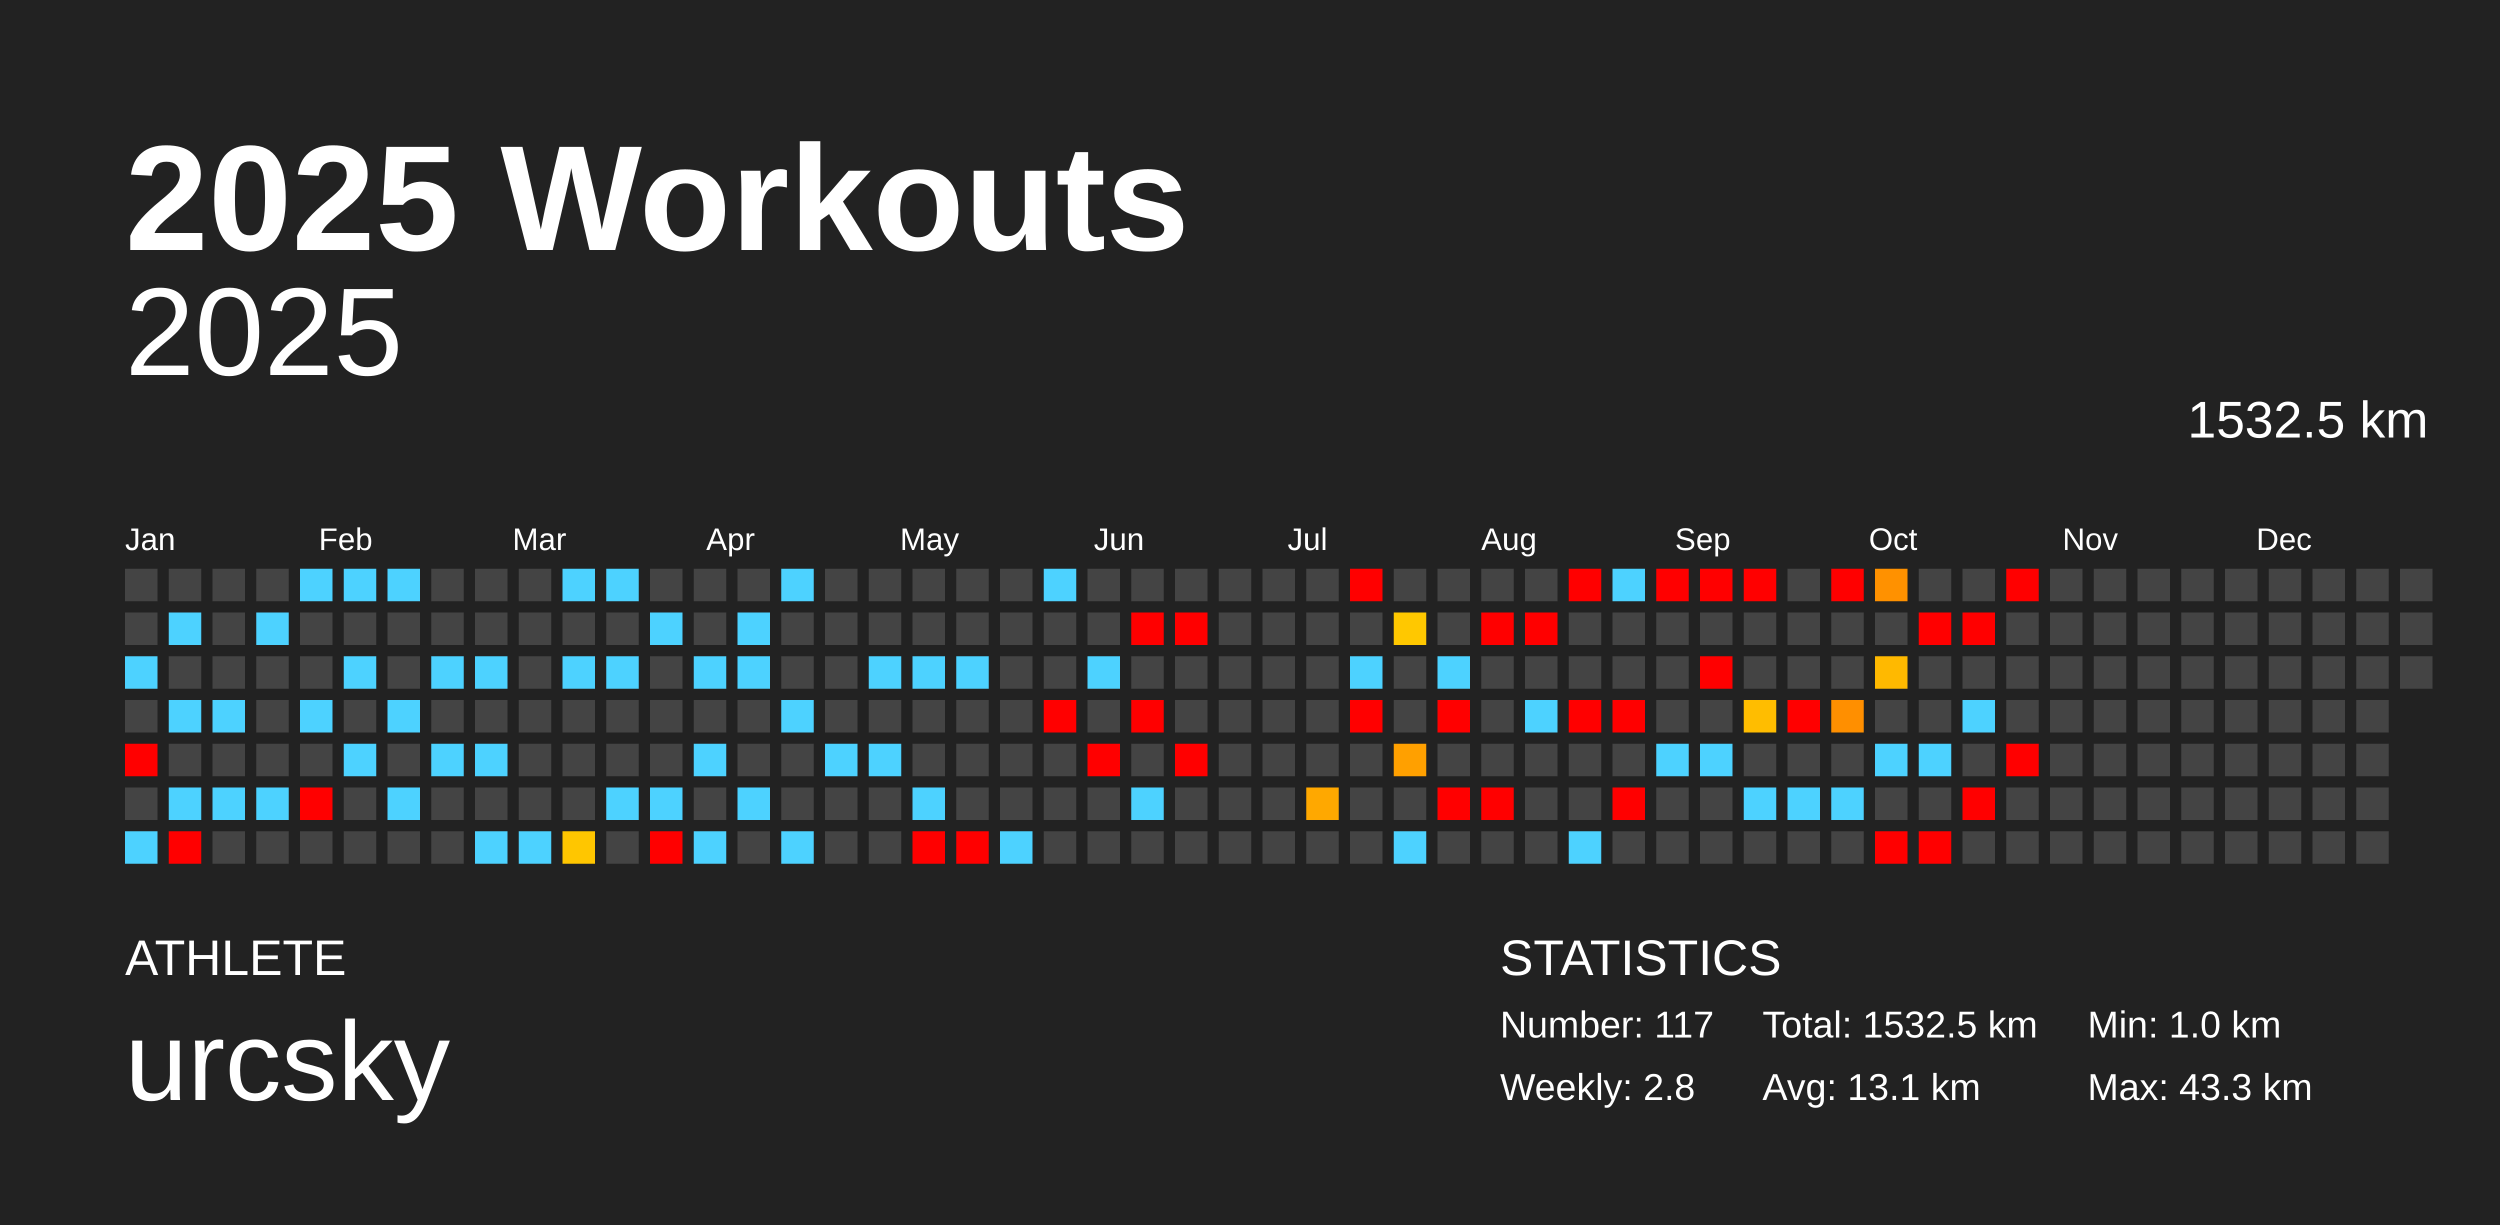
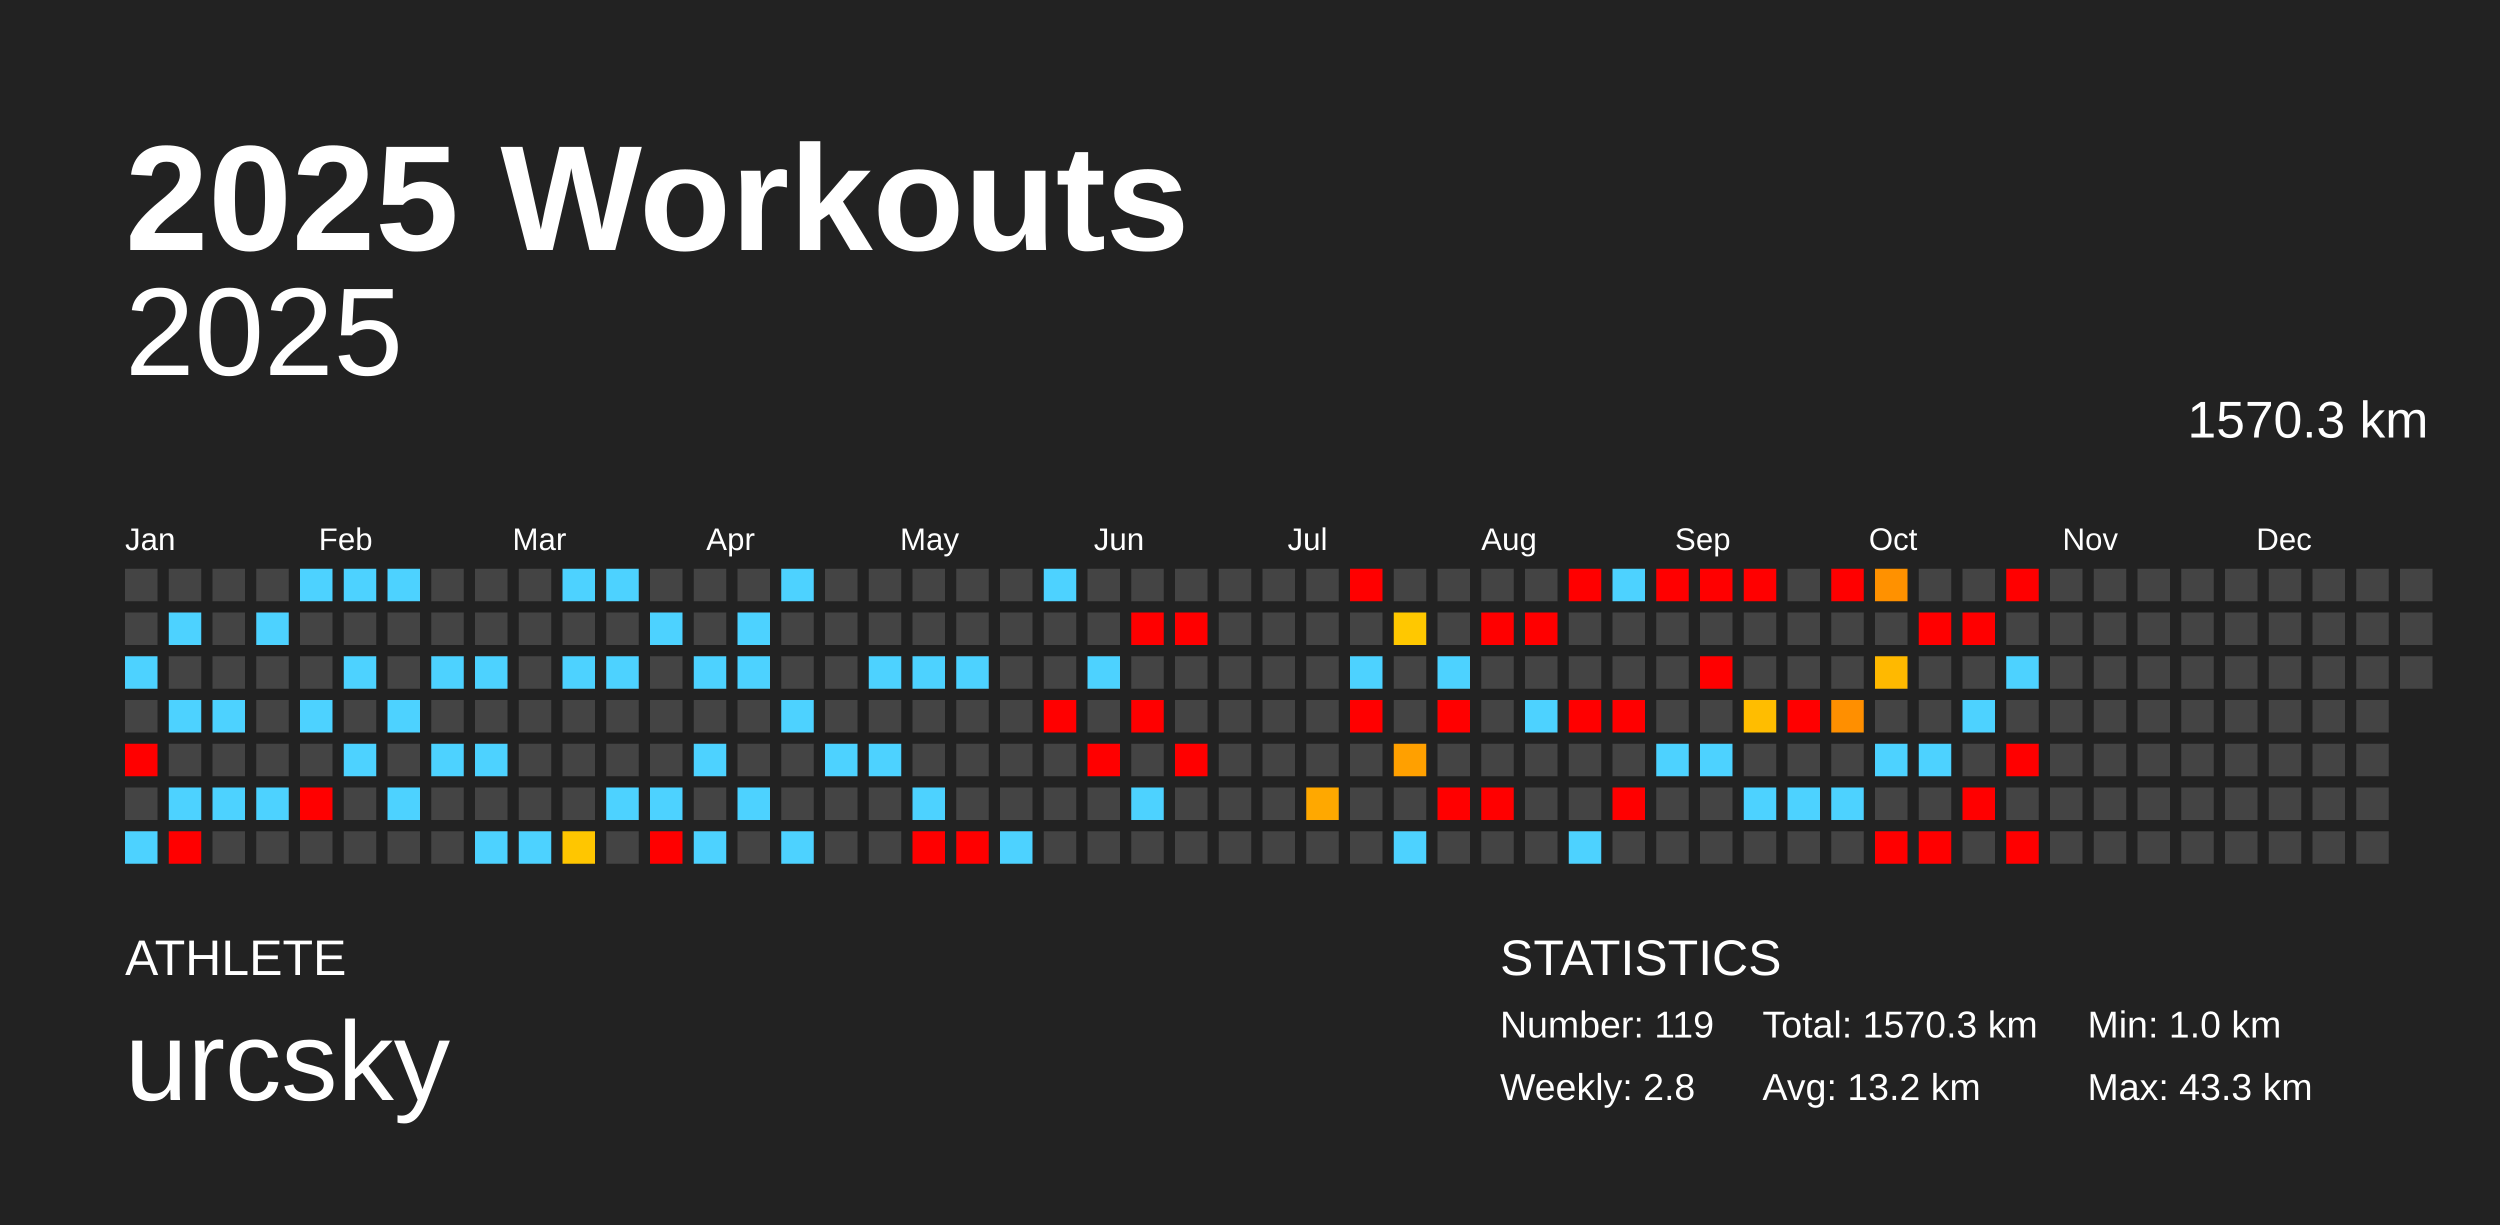
<svg xmlns="http://www.w3.org/2000/svg" baseProfile="full" height="98mm" version="1.1" viewBox="0,0,200,98" width="200mm">
  <defs />
  <rect fill="#222222" height="98" width="200" x="0" y="0" />
  <text fill="#FFFFFF" style="font-size:12px; font-family:Arial; font-weight:bold;" x="10" y="20">2025 Workouts</text>
  <text fill="#FFFFFF" style="font-size:4px; font-family:Arial" x="10" y="78">ATHLETE</text>
  <text fill="#FFFFFF" style="font-size:9px; font-family:Arial" x="10" y="88">urcsky</text>
  <text fill="#FFFFFF" style="font-size:4px; font-family:Arial" x="120" y="78">STATISTICS</text>
-   <text fill="#FFFFFF" style="font-size:3px; font-family:Arial" x="120" y="83">Number: 117</text>
+   <text fill="#FFFFFF" style="font-size:3px; font-family:Arial" x="120" y="83">Number: 119</text>
  <text fill="#FFFFFF" style="font-size:3px; font-family:Arial" x="120" y="88">Weekly: 2.8</text>
-   <text fill="#FFFFFF" style="font-size:3px; font-family:Arial" x="141" y="83">Total: 1532.5 km</text>
-   <text fill="#FFFFFF" style="font-size:3px; font-family:Arial" x="141" y="88">Avg: 13.1 km</text>
+   <text fill="#FFFFFF" style="font-size:3px; font-family:Arial" x="141" y="83">Total: 1570.3 km</text>
+   <text fill="#FFFFFF" style="font-size:3px; font-family:Arial" x="141" y="88">Avg: 13.2 km</text>
  <text fill="#FFFFFF" style="font-size:3px; font-family:Arial" x="167" y="83">Min: 1.0 km</text>
  <text fill="#FFFFFF" style="font-size:3px; font-family:Arial" x="167" y="88">Max: 43.3 km</text>
  <text alignment-baseline="hanging" fill="#FFFFFF" style="font-size:10.0px; font-family:Arial;" x="10" y="30">2025</text>
-   <text alignment-baseline="hanging" fill="#FFFFFF" style="font-size:4.125px; font-family:Arial;" x="175" y="35">1532.5 km</text>
+   <text alignment-baseline="hanging" fill="#FFFFFF" style="font-size:4.125px; font-family:Arial;" x="175" y="35">1570.3 km</text>
  <text fill="#FFFFFF" style="font-size:2.5px; font-family:Arial" x="10.0" y="44">Jan</text>
  <text fill="#FFFFFF" style="font-size:2.5px; font-family:Arial" x="25.5" y="44">Feb</text>
  <text fill="#FFFFFF" style="font-size:2.5px; font-family:Arial" x="41.0" y="44">Mar</text>
  <text fill="#FFFFFF" style="font-size:2.5px; font-family:Arial" x="56.5" y="44">Apr</text>
  <text fill="#FFFFFF" style="font-size:2.5px; font-family:Arial" x="72.0" y="44">May</text>
  <text fill="#FFFFFF" style="font-size:2.5px; font-family:Arial" x="87.5" y="44">Jun</text>
  <text fill="#FFFFFF" style="font-size:2.5px; font-family:Arial" x="103.0" y="44">Jul</text>
  <text fill="#FFFFFF" style="font-size:2.5px; font-family:Arial" x="118.5" y="44">Aug</text>
  <text fill="#FFFFFF" style="font-size:2.5px; font-family:Arial" x="134.0" y="44">Sep</text>
  <text fill="#FFFFFF" style="font-size:2.5px; font-family:Arial" x="149.5" y="44">Oct</text>
  <text fill="#FFFFFF" style="font-size:2.5px; font-family:Arial" x="165.0" y="44">Nov</text>
  <text fill="#FFFFFF" style="font-size:2.5px; font-family:Arial" x="180.5" y="44">Dec</text>
  <rect fill="#444444" height="2.6" width="2.6" x="10.0" y="45.5" />
  <rect fill="#444444" height="2.6" width="2.6" x="10.0" y="49.0" />
  <rect fill="#4dd2ff" height="2.6" width="2.6" x="10.0" y="52.5" />
  <rect fill="#444444" height="2.6" width="2.6" x="10.0" y="56.0" />
  <rect fill="red" height="2.6" width="2.6" x="10.0" y="59.5" />
  <rect fill="#444444" height="2.6" width="2.6" x="10.0" y="63.0" />
  <rect fill="#4dd2ff" height="2.6" width="2.6" x="10.0" y="66.5" />
  <rect fill="#444444" height="2.6" width="2.6" x="13.5" y="45.5" />
  <rect fill="#4dd2ff" height="2.6" width="2.6" x="13.5" y="49.0" />
  <rect fill="#444444" height="2.6" width="2.6" x="13.5" y="52.5" />
  <rect fill="#4dd2ff" height="2.6" width="2.6" x="13.5" y="56.0" />
  <rect fill="#444444" height="2.6" width="2.6" x="13.5" y="59.5" />
  <rect fill="#4dd2ff" height="2.6" width="2.6" x="13.5" y="63.0" />
  <rect fill="red" height="2.6" width="2.6" x="13.5" y="66.5" />
  <rect fill="#444444" height="2.6" width="2.6" x="17.0" y="45.5" />
  <rect fill="#444444" height="2.6" width="2.6" x="17.0" y="49.0" />
  <rect fill="#444444" height="2.6" width="2.6" x="17.0" y="52.5" />
  <rect fill="#4dd2ff" height="2.6" width="2.6" x="17.0" y="56.0" />
  <rect fill="#444444" height="2.6" width="2.6" x="17.0" y="59.5" />
  <rect fill="#4dd2ff" height="2.6" width="2.6" x="17.0" y="63.0" />
  <rect fill="#444444" height="2.6" width="2.6" x="17.0" y="66.5" />
  <rect fill="#444444" height="2.6" width="2.6" x="20.5" y="45.5" />
  <rect fill="#4dd2ff" height="2.6" width="2.6" x="20.5" y="49.0" />
  <rect fill="#444444" height="2.6" width="2.6" x="20.5" y="52.5" />
  <rect fill="#444444" height="2.6" width="2.6" x="20.5" y="56.0" />
  <rect fill="#444444" height="2.6" width="2.6" x="20.5" y="59.5" />
  <rect fill="#4dd2ff" height="2.6" width="2.6" x="20.5" y="63.0" />
  <rect fill="#444444" height="2.6" width="2.6" x="20.5" y="66.5" />
  <rect fill="#4dd2ff" height="2.6" width="2.6" x="24.0" y="45.5" />
  <rect fill="#444444" height="2.6" width="2.6" x="24.0" y="49.0" />
  <rect fill="#444444" height="2.6" width="2.6" x="24.0" y="52.5" />
  <rect fill="#4dd2ff" height="2.6" width="2.6" x="24.0" y="56.0" />
  <rect fill="#444444" height="2.6" width="2.6" x="24.0" y="59.5" />
  <rect fill="red" height="2.6" width="2.6" x="24.0" y="63.0" />
  <rect fill="#444444" height="2.6" width="2.6" x="24.0" y="66.5" />
  <rect fill="#4dd2ff" height="2.6" width="2.6" x="27.5" y="45.5" />
  <rect fill="#444444" height="2.6" width="2.6" x="27.5" y="49.0" />
  <rect fill="#4dd2ff" height="2.6" width="2.6" x="27.5" y="52.5" />
  <rect fill="#444444" height="2.6" width="2.6" x="27.5" y="56.0" />
  <rect fill="#4dd2ff" height="2.6" width="2.6" x="27.5" y="59.5" />
  <rect fill="#444444" height="2.6" width="2.6" x="27.5" y="63.0" />
  <rect fill="#444444" height="2.6" width="2.6" x="27.5" y="66.5" />
  <rect fill="#4dd2ff" height="2.6" width="2.6" x="31.0" y="45.5" />
  <rect fill="#444444" height="2.6" width="2.6" x="31.0" y="49.0" />
  <rect fill="#444444" height="2.6" width="2.6" x="31.0" y="52.5" />
  <rect fill="#4dd2ff" height="2.6" width="2.6" x="31.0" y="56.0" />
  <rect fill="#444444" height="2.6" width="2.6" x="31.0" y="59.5" />
  <rect fill="#4dd2ff" height="2.6" width="2.6" x="31.0" y="63.0" />
  <rect fill="#444444" height="2.6" width="2.6" x="31.0" y="66.5" />
  <rect fill="#444444" height="2.6" width="2.6" x="34.5" y="45.5" />
  <rect fill="#444444" height="2.6" width="2.6" x="34.5" y="49.0" />
  <rect fill="#4dd2ff" height="2.6" width="2.6" x="34.5" y="52.5" />
  <rect fill="#444444" height="2.6" width="2.6" x="34.5" y="56.0" />
  <rect fill="#4dd2ff" height="2.6" width="2.6" x="34.5" y="59.5" />
  <rect fill="#444444" height="2.6" width="2.6" x="34.5" y="63.0" />
  <rect fill="#444444" height="2.6" width="2.6" x="34.5" y="66.5" />
  <rect fill="#444444" height="2.6" width="2.6" x="38.0" y="45.5" />
  <rect fill="#444444" height="2.6" width="2.6" x="38.0" y="49.0" />
  <rect fill="#4dd2ff" height="2.6" width="2.6" x="38.0" y="52.5" />
  <rect fill="#444444" height="2.6" width="2.6" x="38.0" y="56.0" />
  <rect fill="#4dd2ff" height="2.6" width="2.6" x="38.0" y="59.5" />
  <rect fill="#444444" height="2.6" width="2.6" x="38.0" y="63.0" />
  <rect fill="#4dd2ff" height="2.6" width="2.6" x="38.0" y="66.5" />
  <rect fill="#444444" height="2.6" width="2.6" x="41.5" y="45.5" />
  <rect fill="#444444" height="2.6" width="2.6" x="41.5" y="49.0" />
  <rect fill="#444444" height="2.6" width="2.6" x="41.5" y="52.5" />
  <rect fill="#444444" height="2.6" width="2.6" x="41.5" y="56.0" />
  <rect fill="#444444" height="2.6" width="2.6" x="41.5" y="59.5" />
  <rect fill="#444444" height="2.6" width="2.6" x="41.5" y="63.0" />
  <rect fill="#4dd2ff" height="2.6" width="2.6" x="41.5" y="66.5" />
  <rect fill="#4dd2ff" height="2.6" width="2.6" x="45.0" y="45.5" />
  <rect fill="#444444" height="2.6" width="2.6" x="45.0" y="49.0" />
  <rect fill="#4dd2ff" height="2.6" width="2.6" x="45.0" y="52.5" />
  <rect fill="#444444" height="2.6" width="2.6" x="45.0" y="56.0" />
  <rect fill="#444444" height="2.6" width="2.6" x="45.0" y="59.5" />
  <rect fill="#444444" height="2.6" width="2.6" x="45.0" y="63.0" />
  <rect fill="#ffc600" height="2.6" width="2.6" x="45.0" y="66.5" />
  <rect fill="#4dd2ff" height="2.6" width="2.6" x="48.5" y="45.5" />
  <rect fill="#444444" height="2.6" width="2.6" x="48.5" y="49.0" />
  <rect fill="#4dd2ff" height="2.6" width="2.6" x="48.5" y="52.5" />
  <rect fill="#444444" height="2.6" width="2.6" x="48.5" y="56.0" />
  <rect fill="#444444" height="2.6" width="2.6" x="48.5" y="59.5" />
  <rect fill="#4dd2ff" height="2.6" width="2.6" x="48.5" y="63.0" />
  <rect fill="#444444" height="2.6" width="2.6" x="48.5" y="66.5" />
  <rect fill="#444444" height="2.6" width="2.6" x="52.0" y="45.5" />
  <rect fill="#4dd2ff" height="2.6" width="2.6" x="52.0" y="49.0" />
  <rect fill="#444444" height="2.6" width="2.6" x="52.0" y="52.5" />
  <rect fill="#444444" height="2.6" width="2.6" x="52.0" y="56.0" />
  <rect fill="#444444" height="2.6" width="2.6" x="52.0" y="59.5" />
  <rect fill="#4dd2ff" height="2.6" width="2.6" x="52.0" y="63.0" />
  <rect fill="red" height="2.6" width="2.6" x="52.0" y="66.5" />
  <rect fill="#444444" height="2.6" width="2.6" x="55.5" y="45.5" />
  <rect fill="#444444" height="2.6" width="2.6" x="55.5" y="49.0" />
  <rect fill="#4dd2ff" height="2.6" width="2.6" x="55.5" y="52.5" />
  <rect fill="#444444" height="2.6" width="2.6" x="55.5" y="56.0" />
  <rect fill="#4dd2ff" height="2.6" width="2.6" x="55.5" y="59.5" />
  <rect fill="#444444" height="2.6" width="2.6" x="55.5" y="63.0" />
  <rect fill="#4dd2ff" height="2.6" width="2.6" x="55.5" y="66.5" />
  <rect fill="#444444" height="2.6" width="2.6" x="59.0" y="45.5" />
  <rect fill="#4dd2ff" height="2.6" width="2.6" x="59.0" y="49.0" />
  <rect fill="#4dd2ff" height="2.6" width="2.6" x="59.0" y="52.5" />
  <rect fill="#444444" height="2.6" width="2.6" x="59.0" y="56.0" />
  <rect fill="#444444" height="2.6" width="2.6" x="59.0" y="59.5" />
  <rect fill="#4dd2ff" height="2.6" width="2.6" x="59.0" y="63.0" />
  <rect fill="#444444" height="2.6" width="2.6" x="59.0" y="66.5" />
  <rect fill="#4dd2ff" height="2.6" width="2.6" x="62.5" y="45.5" />
  <rect fill="#444444" height="2.6" width="2.6" x="62.5" y="49.0" />
  <rect fill="#444444" height="2.6" width="2.6" x="62.5" y="52.5" />
  <rect fill="#4dd2ff" height="2.6" width="2.6" x="62.5" y="56.0" />
  <rect fill="#444444" height="2.6" width="2.6" x="62.5" y="59.5" />
  <rect fill="#444444" height="2.6" width="2.6" x="62.5" y="63.0" />
  <rect fill="#4dd2ff" height="2.6" width="2.6" x="62.5" y="66.5" />
  <rect fill="#444444" height="2.6" width="2.6" x="66.0" y="45.5" />
  <rect fill="#444444" height="2.6" width="2.6" x="66.0" y="49.0" />
  <rect fill="#444444" height="2.6" width="2.6" x="66.0" y="52.5" />
  <rect fill="#444444" height="2.6" width="2.6" x="66.0" y="56.0" />
  <rect fill="#4dd2ff" height="2.6" width="2.6" x="66.0" y="59.5" />
  <rect fill="#444444" height="2.6" width="2.6" x="66.0" y="63.0" />
  <rect fill="#444444" height="2.6" width="2.6" x="66.0" y="66.5" />
  <rect fill="#444444" height="2.6" width="2.6" x="69.5" y="45.5" />
  <rect fill="#444444" height="2.6" width="2.6" x="69.5" y="49.0" />
  <rect fill="#4dd2ff" height="2.6" width="2.6" x="69.5" y="52.5" />
  <rect fill="#444444" height="2.6" width="2.6" x="69.5" y="56.0" />
  <rect fill="#4dd2ff" height="2.6" width="2.6" x="69.5" y="59.5" />
  <rect fill="#444444" height="2.6" width="2.6" x="69.5" y="63.0" />
  <rect fill="#444444" height="2.6" width="2.6" x="69.5" y="66.5" />
  <rect fill="#444444" height="2.6" width="2.6" x="73.0" y="45.5" />
  <rect fill="#444444" height="2.6" width="2.6" x="73.0" y="49.0" />
  <rect fill="#4dd2ff" height="2.6" width="2.6" x="73.0" y="52.5" />
  <rect fill="#444444" height="2.6" width="2.6" x="73.0" y="56.0" />
  <rect fill="#444444" height="2.6" width="2.6" x="73.0" y="59.5" />
  <rect fill="#4dd2ff" height="2.6" width="2.6" x="73.0" y="63.0" />
  <rect fill="red" height="2.6" width="2.6" x="73.0" y="66.5" />
  <rect fill="#444444" height="2.6" width="2.6" x="76.5" y="45.5" />
  <rect fill="#444444" height="2.6" width="2.6" x="76.5" y="49.0" />
  <rect fill="#4dd2ff" height="2.6" width="2.6" x="76.5" y="52.5" />
  <rect fill="#444444" height="2.6" width="2.6" x="76.5" y="56.0" />
  <rect fill="#444444" height="2.6" width="2.6" x="76.5" y="59.5" />
  <rect fill="#444444" height="2.6" width="2.6" x="76.5" y="63.0" />
  <rect fill="red" height="2.6" width="2.6" x="76.5" y="66.5" />
  <rect fill="#444444" height="2.6" width="2.6" x="80.0" y="45.5" />
  <rect fill="#444444" height="2.6" width="2.6" x="80.0" y="49.0" />
  <rect fill="#444444" height="2.6" width="2.6" x="80.0" y="52.5" />
  <rect fill="#444444" height="2.6" width="2.6" x="80.0" y="56.0" />
  <rect fill="#444444" height="2.6" width="2.6" x="80.0" y="59.5" />
  <rect fill="#444444" height="2.6" width="2.6" x="80.0" y="63.0" />
  <rect fill="#4dd2ff" height="2.6" width="2.6" x="80.0" y="66.5" />
  <rect fill="#4dd2ff" height="2.6" width="2.6" x="83.5" y="45.5" />
  <rect fill="#444444" height="2.6" width="2.6" x="83.5" y="49.0" />
  <rect fill="#444444" height="2.6" width="2.6" x="83.5" y="52.5" />
  <rect fill="red" height="2.6" width="2.6" x="83.5" y="56.0" />
  <rect fill="#444444" height="2.6" width="2.6" x="83.5" y="59.5" />
  <rect fill="#444444" height="2.6" width="2.6" x="83.5" y="63.0" />
  <rect fill="#444444" height="2.6" width="2.6" x="83.5" y="66.5" />
  <rect fill="#444444" height="2.6" width="2.6" x="87.0" y="45.5" />
  <rect fill="#444444" height="2.6" width="2.6" x="87.0" y="49.0" />
  <rect fill="#4dd2ff" height="2.6" width="2.6" x="87.0" y="52.5" />
  <rect fill="#444444" height="2.6" width="2.6" x="87.0" y="56.0" />
  <rect fill="red" height="2.6" width="2.6" x="87.0" y="59.5" />
  <rect fill="#444444" height="2.6" width="2.6" x="87.0" y="63.0" />
  <rect fill="#444444" height="2.6" width="2.6" x="87.0" y="66.5" />
  <rect fill="#444444" height="2.6" width="2.6" x="90.5" y="45.5" />
  <rect fill="red" height="2.6" width="2.6" x="90.5" y="49.0" />
  <rect fill="#444444" height="2.6" width="2.6" x="90.5" y="52.5" />
  <rect fill="red" height="2.6" width="2.6" x="90.5" y="56.0" />
  <rect fill="#444444" height="2.6" width="2.6" x="90.5" y="59.5" />
  <rect fill="#4dd2ff" height="2.6" width="2.6" x="90.5" y="63.0" />
  <rect fill="#444444" height="2.6" width="2.6" x="90.5" y="66.5" />
  <rect fill="#444444" height="2.6" width="2.6" x="94.0" y="45.5" />
  <rect fill="red" height="2.6" width="2.6" x="94.0" y="49.0" />
  <rect fill="#444444" height="2.6" width="2.6" x="94.0" y="52.5" />
  <rect fill="#444444" height="2.6" width="2.6" x="94.0" y="56.0" />
  <rect fill="red" height="2.6" width="2.6" x="94.0" y="59.5" />
  <rect fill="#444444" height="2.6" width="2.6" x="94.0" y="63.0" />
  <rect fill="#444444" height="2.6" width="2.6" x="94.0" y="66.5" />
  <rect fill="#444444" height="2.6" width="2.6" x="97.5" y="45.5" />
  <rect fill="#444444" height="2.6" width="2.6" x="97.5" y="49.0" />
  <rect fill="#444444" height="2.6" width="2.6" x="97.5" y="52.5" />
  <rect fill="#444444" height="2.6" width="2.6" x="97.5" y="56.0" />
  <rect fill="#444444" height="2.6" width="2.6" x="97.5" y="59.5" />
  <rect fill="#444444" height="2.6" width="2.6" x="97.5" y="63.0" />
  <rect fill="#444444" height="2.6" width="2.6" x="97.5" y="66.5" />
  <rect fill="#444444" height="2.6" width="2.6" x="101.0" y="45.5" />
  <rect fill="#444444" height="2.6" width="2.6" x="101.0" y="49.0" />
  <rect fill="#444444" height="2.6" width="2.6" x="101.0" y="52.5" />
  <rect fill="#444444" height="2.6" width="2.6" x="101.0" y="56.0" />
  <rect fill="#444444" height="2.6" width="2.6" x="101.0" y="59.5" />
  <rect fill="#444444" height="2.6" width="2.6" x="101.0" y="63.0" />
  <rect fill="#444444" height="2.6" width="2.6" x="101.0" y="66.5" />
  <rect fill="#444444" height="2.6" width="2.6" x="104.5" y="45.5" />
  <rect fill="#444444" height="2.6" width="2.6" x="104.5" y="49.0" />
  <rect fill="#444444" height="2.6" width="2.6" x="104.5" y="52.5" />
  <rect fill="#444444" height="2.6" width="2.6" x="104.5" y="56.0" />
  <rect fill="#444444" height="2.6" width="2.6" x="104.5" y="59.5" />
  <rect fill="#ffa800" height="2.6" width="2.6" x="104.5" y="63.0" />
  <rect fill="#444444" height="2.6" width="2.6" x="104.5" y="66.5" />
  <rect fill="red" height="2.6" width="2.6" x="108.0" y="45.5" />
  <rect fill="#444444" height="2.6" width="2.6" x="108.0" y="49.0" />
  <rect fill="#4dd2ff" height="2.6" width="2.6" x="108.0" y="52.5" />
  <rect fill="red" height="2.6" width="2.6" x="108.0" y="56.0" />
  <rect fill="#444444" height="2.6" width="2.6" x="108.0" y="59.5" />
  <rect fill="#444444" height="2.6" width="2.6" x="108.0" y="63.0" />
  <rect fill="#444444" height="2.6" width="2.6" x="108.0" y="66.5" />
  <rect fill="#444444" height="2.6" width="2.6" x="111.5" y="45.5" />
  <rect fill="#ffc800" height="2.6" width="2.6" x="111.5" y="49.0" />
  <rect fill="#444444" height="2.6" width="2.6" x="111.5" y="52.5" />
  <rect fill="#444444" height="2.6" width="2.6" x="111.5" y="56.0" />
  <rect fill="#ffa000" height="2.6" width="2.6" x="111.5" y="59.5" />
  <rect fill="#444444" height="2.6" width="2.6" x="111.5" y="63.0" />
  <rect fill="#4dd2ff" height="2.6" width="2.6" x="111.5" y="66.5" />
  <rect fill="#444444" height="2.6" width="2.6" x="115.0" y="45.5" />
  <rect fill="#444444" height="2.6" width="2.6" x="115.0" y="49.0" />
  <rect fill="#4dd2ff" height="2.6" width="2.6" x="115.0" y="52.5" />
  <rect fill="red" height="2.6" width="2.6" x="115.0" y="56.0" />
  <rect fill="#444444" height="2.6" width="2.6" x="115.0" y="59.5" />
  <rect fill="red" height="2.6" width="2.6" x="115.0" y="63.0" />
  <rect fill="#444444" height="2.6" width="2.6" x="115.0" y="66.5" />
  <rect fill="#444444" height="2.6" width="2.6" x="118.5" y="45.5" />
  <rect fill="red" height="2.6" width="2.6" x="118.5" y="49.0" />
  <rect fill="#444444" height="2.6" width="2.6" x="118.5" y="52.5" />
  <rect fill="#444444" height="2.6" width="2.6" x="118.5" y="56.0" />
  <rect fill="#444444" height="2.6" width="2.6" x="118.5" y="59.5" />
  <rect fill="red" height="2.6" width="2.6" x="118.5" y="63.0" />
  <rect fill="#444444" height="2.6" width="2.6" x="118.5" y="66.5" />
  <rect fill="#444444" height="2.6" width="2.6" x="122.0" y="45.5" />
  <rect fill="red" height="2.6" width="2.6" x="122.0" y="49.0" />
  <rect fill="#444444" height="2.6" width="2.6" x="122.0" y="52.5" />
  <rect fill="#4dd2ff" height="2.6" width="2.6" x="122.0" y="56.0" />
  <rect fill="#444444" height="2.6" width="2.6" x="122.0" y="59.5" />
  <rect fill="#444444" height="2.6" width="2.6" x="122.0" y="63.0" />
  <rect fill="#444444" height="2.6" width="2.6" x="122.0" y="66.5" />
  <rect fill="red" height="2.6" width="2.6" x="125.5" y="45.5" />
  <rect fill="#444444" height="2.6" width="2.6" x="125.5" y="49.0" />
  <rect fill="#444444" height="2.6" width="2.6" x="125.5" y="52.5" />
  <rect fill="red" height="2.6" width="2.6" x="125.5" y="56.0" />
  <rect fill="#444444" height="2.6" width="2.6" x="125.5" y="59.5" />
  <rect fill="#444444" height="2.6" width="2.6" x="125.5" y="63.0" />
  <rect fill="#4dd2ff" height="2.6" width="2.6" x="125.5" y="66.5" />
  <rect fill="#4dd2ff" height="2.6" width="2.6" x="129.0" y="45.5" />
  <rect fill="#444444" height="2.6" width="2.6" x="129.0" y="49.0" />
  <rect fill="#444444" height="2.6" width="2.6" x="129.0" y="52.5" />
  <rect fill="red" height="2.6" width="2.6" x="129.0" y="56.0" />
  <rect fill="#444444" height="2.6" width="2.6" x="129.0" y="59.5" />
  <rect fill="red" height="2.6" width="2.6" x="129.0" y="63.0" />
  <rect fill="#444444" height="2.6" width="2.6" x="129.0" y="66.5" />
  <rect fill="red" height="2.6" width="2.6" x="132.5" y="45.5" />
  <rect fill="#444444" height="2.6" width="2.6" x="132.5" y="49.0" />
  <rect fill="#444444" height="2.6" width="2.6" x="132.5" y="52.5" />
  <rect fill="#444444" height="2.6" width="2.6" x="132.5" y="56.0" />
  <rect fill="#4dd2ff" height="2.6" width="2.6" x="132.5" y="59.5" />
  <rect fill="#444444" height="2.6" width="2.6" x="132.5" y="63.0" />
  <rect fill="#444444" height="2.6" width="2.6" x="132.5" y="66.5" />
  <rect fill="red" height="2.6" width="2.6" x="136.0" y="45.5" />
  <rect fill="#444444" height="2.6" width="2.6" x="136.0" y="49.0" />
  <rect fill="red" height="2.6" width="2.6" x="136.0" y="52.5" />
  <rect fill="#444444" height="2.6" width="2.6" x="136.0" y="56.0" />
  <rect fill="#4dd2ff" height="2.6" width="2.6" x="136.0" y="59.5" />
  <rect fill="#444444" height="2.6" width="2.6" x="136.0" y="63.0" />
  <rect fill="#444444" height="2.6" width="2.6" x="136.0" y="66.5" />
  <rect fill="red" height="2.6" width="2.6" x="139.5" y="45.5" />
  <rect fill="#444444" height="2.6" width="2.6" x="139.5" y="49.0" />
  <rect fill="#444444" height="2.6" width="2.6" x="139.5" y="52.5" />
  <rect fill="#ffbd00" height="2.6" width="2.6" x="139.5" y="56.0" />
  <rect fill="#444444" height="2.6" width="2.6" x="139.5" y="59.5" />
  <rect fill="#4dd2ff" height="2.6" width="2.6" x="139.5" y="63.0" />
  <rect fill="#444444" height="2.6" width="2.6" x="139.5" y="66.5" />
  <rect fill="#444444" height="2.6" width="2.6" x="143.0" y="45.5" />
  <rect fill="#444444" height="2.6" width="2.6" x="143.0" y="49.0" />
  <rect fill="#444444" height="2.6" width="2.6" x="143.0" y="52.5" />
  <rect fill="red" height="2.6" width="2.6" x="143.0" y="56.0" />
  <rect fill="#444444" height="2.6" width="2.6" x="143.0" y="59.5" />
  <rect fill="#4dd2ff" height="2.6" width="2.6" x="143.0" y="63.0" />
  <rect fill="#444444" height="2.6" width="2.6" x="143.0" y="66.5" />
  <rect fill="red" height="2.6" width="2.6" x="146.5" y="45.5" />
  <rect fill="#444444" height="2.6" width="2.6" x="146.5" y="49.0" />
  <rect fill="#444444" height="2.6" width="2.6" x="146.5" y="52.5" />
  <rect fill="#ff8f00" height="2.6" width="2.6" x="146.5" y="56.0" />
  <rect fill="#444444" height="2.6" width="2.6" x="146.5" y="59.5" />
  <rect fill="#4dd2ff" height="2.6" width="2.6" x="146.5" y="63.0" />
  <rect fill="#444444" height="2.6" width="2.6" x="146.5" y="66.5" />
  <rect fill="#ff9100" height="2.6" width="2.6" x="150.0" y="45.5" />
  <rect fill="#444444" height="2.6" width="2.6" x="150.0" y="49.0" />
  <rect fill="#ffb900" height="2.6" width="2.6" x="150.0" y="52.5" />
  <rect fill="#444444" height="2.6" width="2.6" x="150.0" y="56.0" />
  <rect fill="#4dd2ff" height="2.6" width="2.6" x="150.0" y="59.5" />
  <rect fill="#444444" height="2.6" width="2.6" x="150.0" y="63.0" />
  <rect fill="red" height="2.6" width="2.6" x="150.0" y="66.5" />
  <rect fill="#444444" height="2.6" width="2.6" x="153.5" y="45.5" />
  <rect fill="red" height="2.6" width="2.6" x="153.5" y="49.0" />
  <rect fill="#444444" height="2.6" width="2.6" x="153.5" y="52.5" />
  <rect fill="#444444" height="2.6" width="2.6" x="153.5" y="56.0" />
  <rect fill="#4dd2ff" height="2.6" width="2.6" x="153.5" y="59.5" />
  <rect fill="#444444" height="2.6" width="2.6" x="153.5" y="63.0" />
  <rect fill="red" height="2.6" width="2.6" x="153.5" y="66.5" />
  <rect fill="#444444" height="2.6" width="2.6" x="157.0" y="45.5" />
  <rect fill="red" height="2.6" width="2.6" x="157.0" y="49.0" />
  <rect fill="#444444" height="2.6" width="2.6" x="157.0" y="52.5" />
  <rect fill="#4dd2ff" height="2.6" width="2.6" x="157.0" y="56.0" />
  <rect fill="#444444" height="2.6" width="2.6" x="157.0" y="59.5" />
  <rect fill="red" height="2.6" width="2.6" x="157.0" y="63.0" />
  <rect fill="#444444" height="2.6" width="2.6" x="157.0" y="66.5" />
  <rect fill="red" height="2.6" width="2.6" x="160.5" y="45.5" />
  <rect fill="#444444" height="2.6" width="2.6" x="160.5" y="49.0" />
-   <rect fill="#444444" height="2.6" width="2.6" x="160.5" y="52.5" />
+   <rect fill="#4dd2ff" height="2.6" width="2.6" x="160.5" y="52.5" />
  <rect fill="#444444" height="2.6" width="2.6" x="160.5" y="56.0" />
  <rect fill="red" height="2.6" width="2.6" x="160.5" y="59.5" />
  <rect fill="#444444" height="2.6" width="2.6" x="160.5" y="63.0" />
-   <rect fill="#444444" height="2.6" width="2.6" x="160.5" y="66.5" />
+   <rect fill="red" height="2.6" width="2.6" x="160.5" y="66.5" />
  <rect fill="#444444" height="2.6" width="2.6" x="164.0" y="45.5" />
  <rect fill="#444444" height="2.6" width="2.6" x="164.0" y="49.0" />
  <rect fill="#444444" height="2.6" width="2.6" x="164.0" y="52.5" />
  <rect fill="#444444" height="2.6" width="2.6" x="164.0" y="56.0" />
  <rect fill="#444444" height="2.6" width="2.6" x="164.0" y="59.5" />
  <rect fill="#444444" height="2.6" width="2.6" x="164.0" y="63.0" />
  <rect fill="#444444" height="2.6" width="2.6" x="164.0" y="66.5" />
  <rect fill="#444444" height="2.6" width="2.6" x="167.5" y="45.5" />
  <rect fill="#444444" height="2.6" width="2.6" x="167.5" y="49.0" />
  <rect fill="#444444" height="2.6" width="2.6" x="167.5" y="52.5" />
  <rect fill="#444444" height="2.6" width="2.6" x="167.5" y="56.0" />
  <rect fill="#444444" height="2.6" width="2.6" x="167.5" y="59.5" />
  <rect fill="#444444" height="2.6" width="2.6" x="167.5" y="63.0" />
  <rect fill="#444444" height="2.6" width="2.6" x="167.5" y="66.5" />
  <rect fill="#444444" height="2.6" width="2.6" x="171.0" y="45.5" />
  <rect fill="#444444" height="2.6" width="2.6" x="171.0" y="49.0" />
  <rect fill="#444444" height="2.6" width="2.6" x="171.0" y="52.5" />
  <rect fill="#444444" height="2.6" width="2.6" x="171.0" y="56.0" />
  <rect fill="#444444" height="2.6" width="2.6" x="171.0" y="59.5" />
  <rect fill="#444444" height="2.6" width="2.6" x="171.0" y="63.0" />
  <rect fill="#444444" height="2.6" width="2.6" x="171.0" y="66.5" />
  <rect fill="#444444" height="2.6" width="2.6" x="174.5" y="45.5" />
  <rect fill="#444444" height="2.6" width="2.6" x="174.5" y="49.0" />
  <rect fill="#444444" height="2.6" width="2.6" x="174.5" y="52.5" />
  <rect fill="#444444" height="2.6" width="2.6" x="174.5" y="56.0" />
  <rect fill="#444444" height="2.6" width="2.6" x="174.5" y="59.5" />
  <rect fill="#444444" height="2.6" width="2.6" x="174.5" y="63.0" />
  <rect fill="#444444" height="2.6" width="2.6" x="174.5" y="66.5" />
  <rect fill="#444444" height="2.6" width="2.6" x="178.0" y="45.5" />
  <rect fill="#444444" height="2.6" width="2.6" x="178.0" y="49.0" />
  <rect fill="#444444" height="2.6" width="2.6" x="178.0" y="52.5" />
  <rect fill="#444444" height="2.6" width="2.6" x="178.0" y="56.0" />
  <rect fill="#444444" height="2.6" width="2.6" x="178.0" y="59.5" />
  <rect fill="#444444" height="2.6" width="2.6" x="178.0" y="63.0" />
  <rect fill="#444444" height="2.6" width="2.6" x="178.0" y="66.5" />
  <rect fill="#444444" height="2.6" width="2.6" x="181.5" y="45.5" />
  <rect fill="#444444" height="2.6" width="2.6" x="181.5" y="49.0" />
  <rect fill="#444444" height="2.6" width="2.6" x="181.5" y="52.5" />
  <rect fill="#444444" height="2.6" width="2.6" x="181.5" y="56.0" />
  <rect fill="#444444" height="2.6" width="2.6" x="181.5" y="59.5" />
  <rect fill="#444444" height="2.6" width="2.6" x="181.5" y="63.0" />
  <rect fill="#444444" height="2.6" width="2.6" x="181.5" y="66.5" />
  <rect fill="#444444" height="2.6" width="2.6" x="185.0" y="45.5" />
  <rect fill="#444444" height="2.6" width="2.6" x="185.0" y="49.0" />
  <rect fill="#444444" height="2.6" width="2.6" x="185.0" y="52.5" />
  <rect fill="#444444" height="2.6" width="2.6" x="185.0" y="56.0" />
  <rect fill="#444444" height="2.6" width="2.6" x="185.0" y="59.5" />
  <rect fill="#444444" height="2.6" width="2.6" x="185.0" y="63.0" />
  <rect fill="#444444" height="2.6" width="2.6" x="185.0" y="66.5" />
  <rect fill="#444444" height="2.6" width="2.6" x="188.5" y="45.5" />
  <rect fill="#444444" height="2.6" width="2.6" x="188.5" y="49.0" />
  <rect fill="#444444" height="2.6" width="2.6" x="188.5" y="52.5" />
  <rect fill="#444444" height="2.6" width="2.6" x="188.5" y="56.0" />
  <rect fill="#444444" height="2.6" width="2.6" x="188.5" y="59.5" />
  <rect fill="#444444" height="2.6" width="2.6" x="188.5" y="63.0" />
  <rect fill="#444444" height="2.6" width="2.6" x="188.5" y="66.5" />
  <rect fill="#444444" height="2.6" width="2.6" x="192.0" y="45.5" />
  <rect fill="#444444" height="2.6" width="2.6" x="192.0" y="49.0" />
  <rect fill="#444444" height="2.6" width="2.6" x="192.0" y="52.5" />
</svg>
